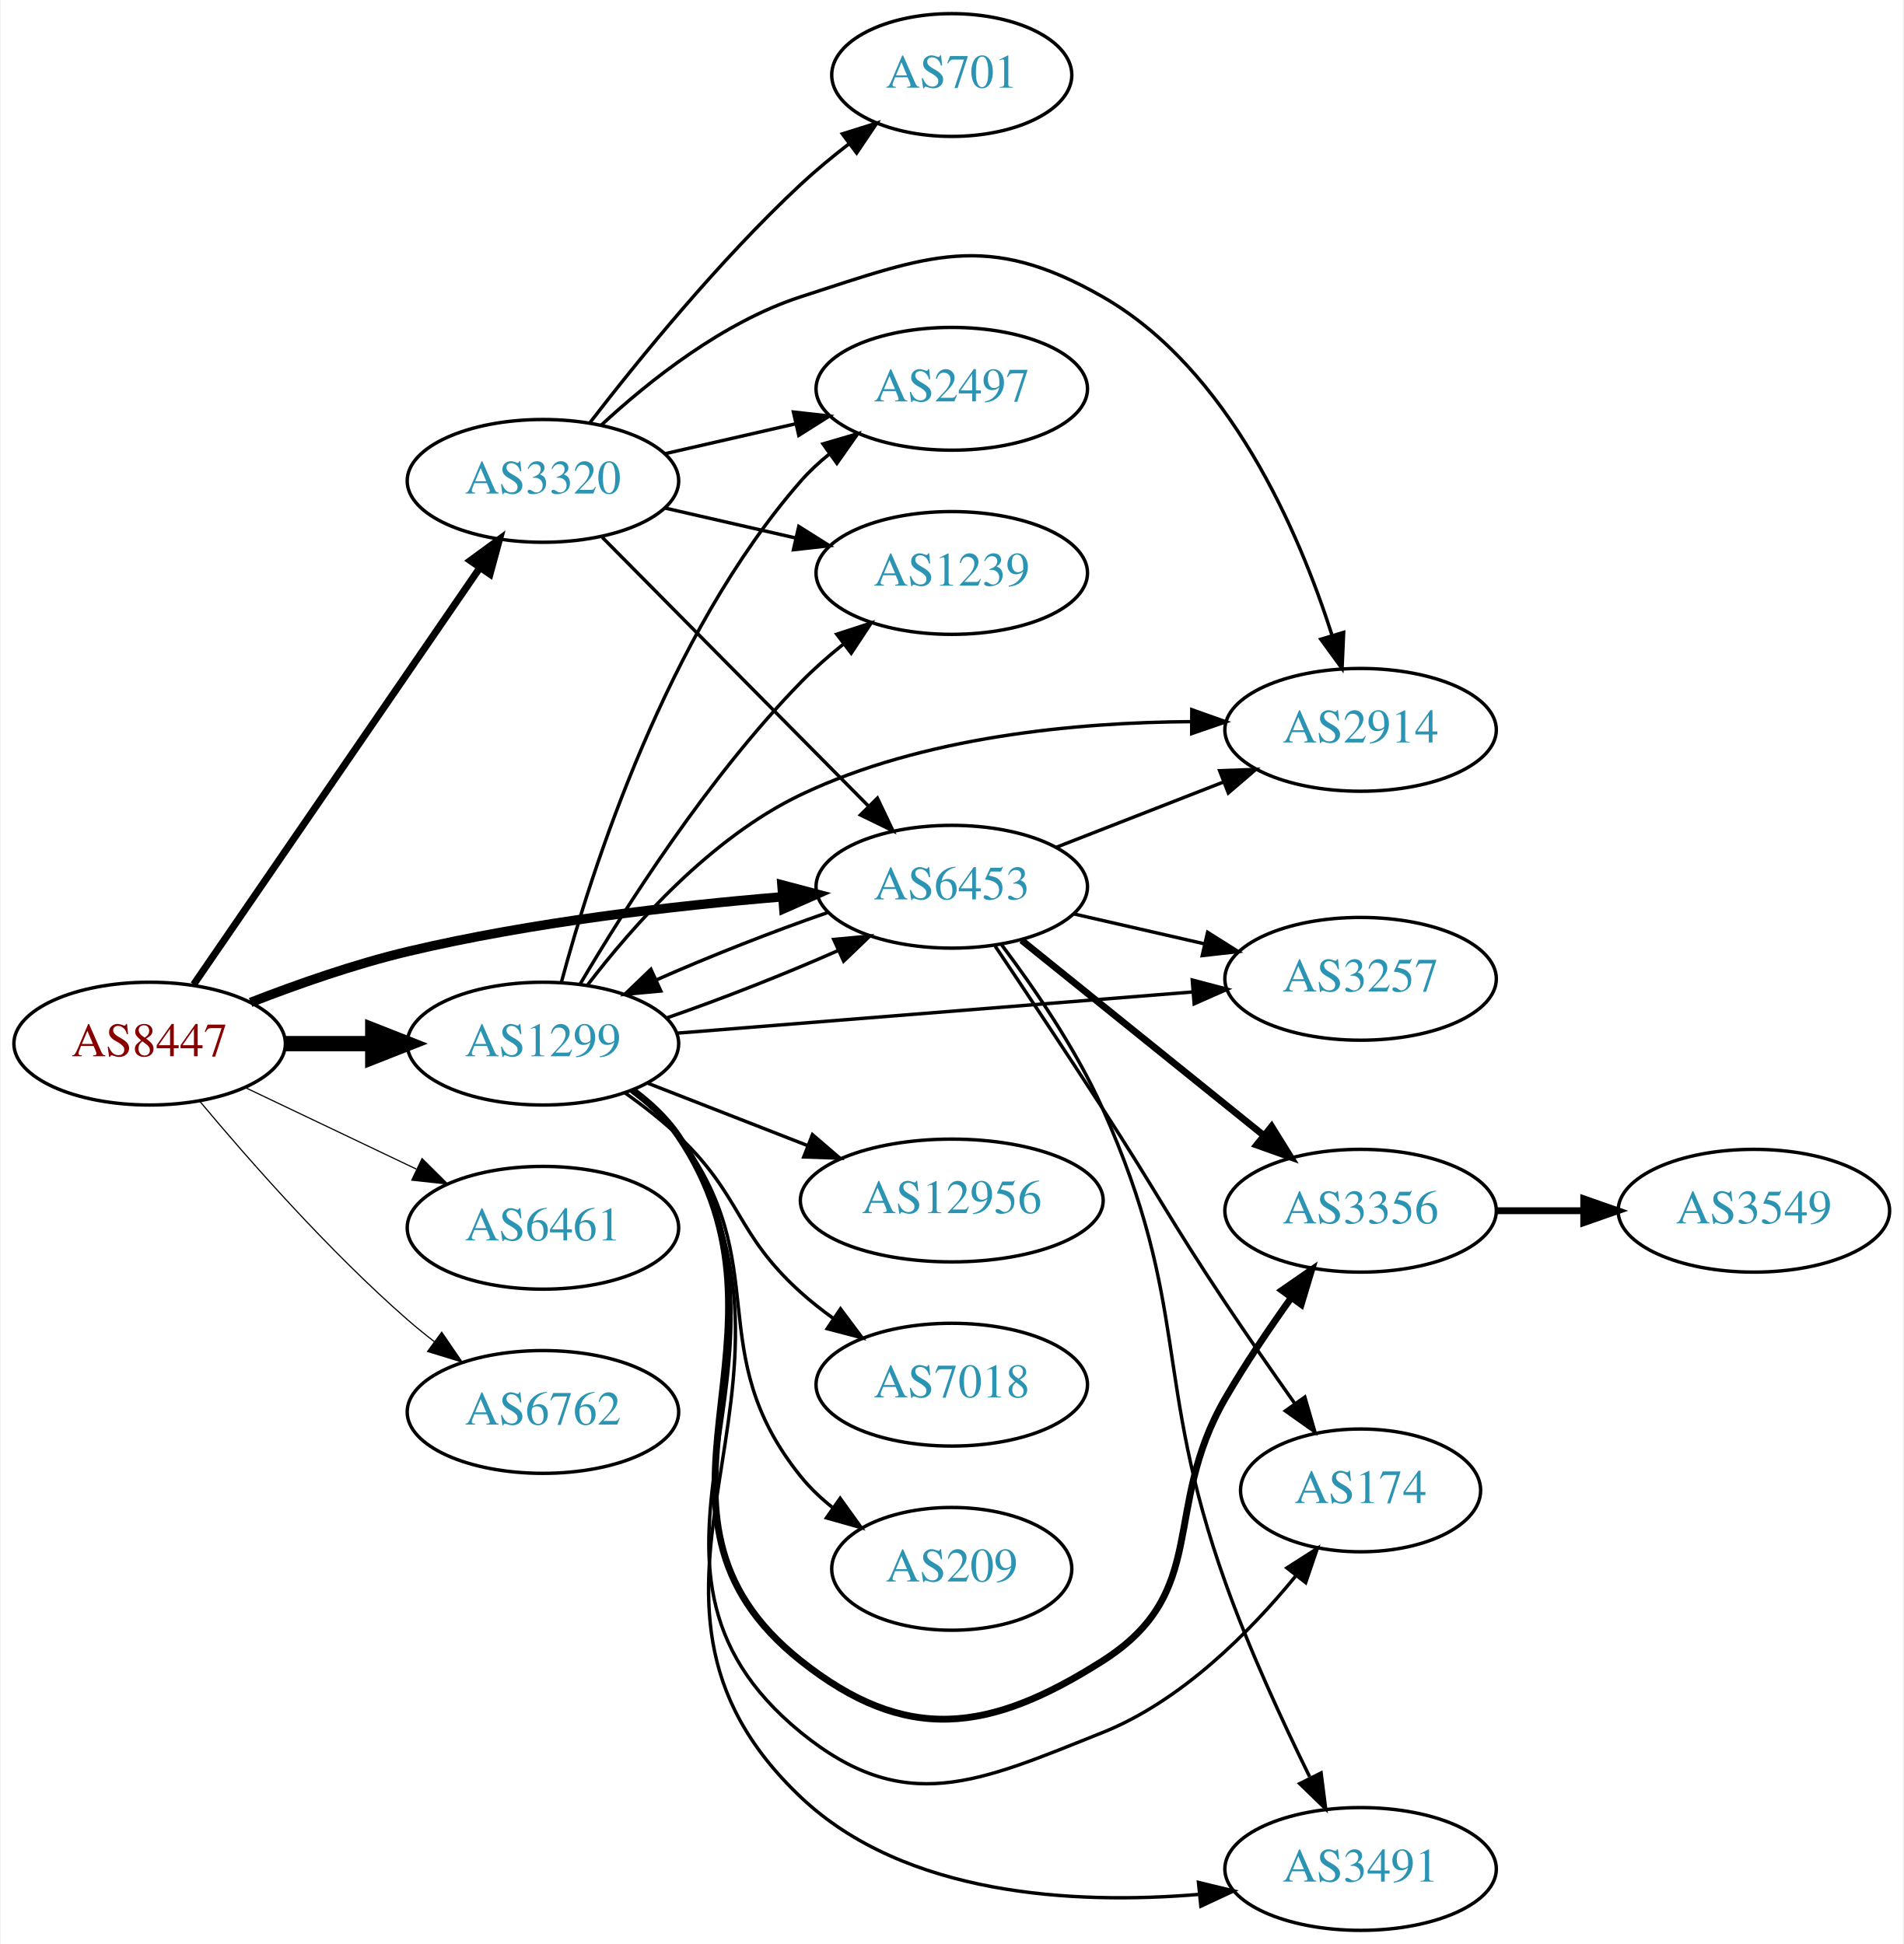
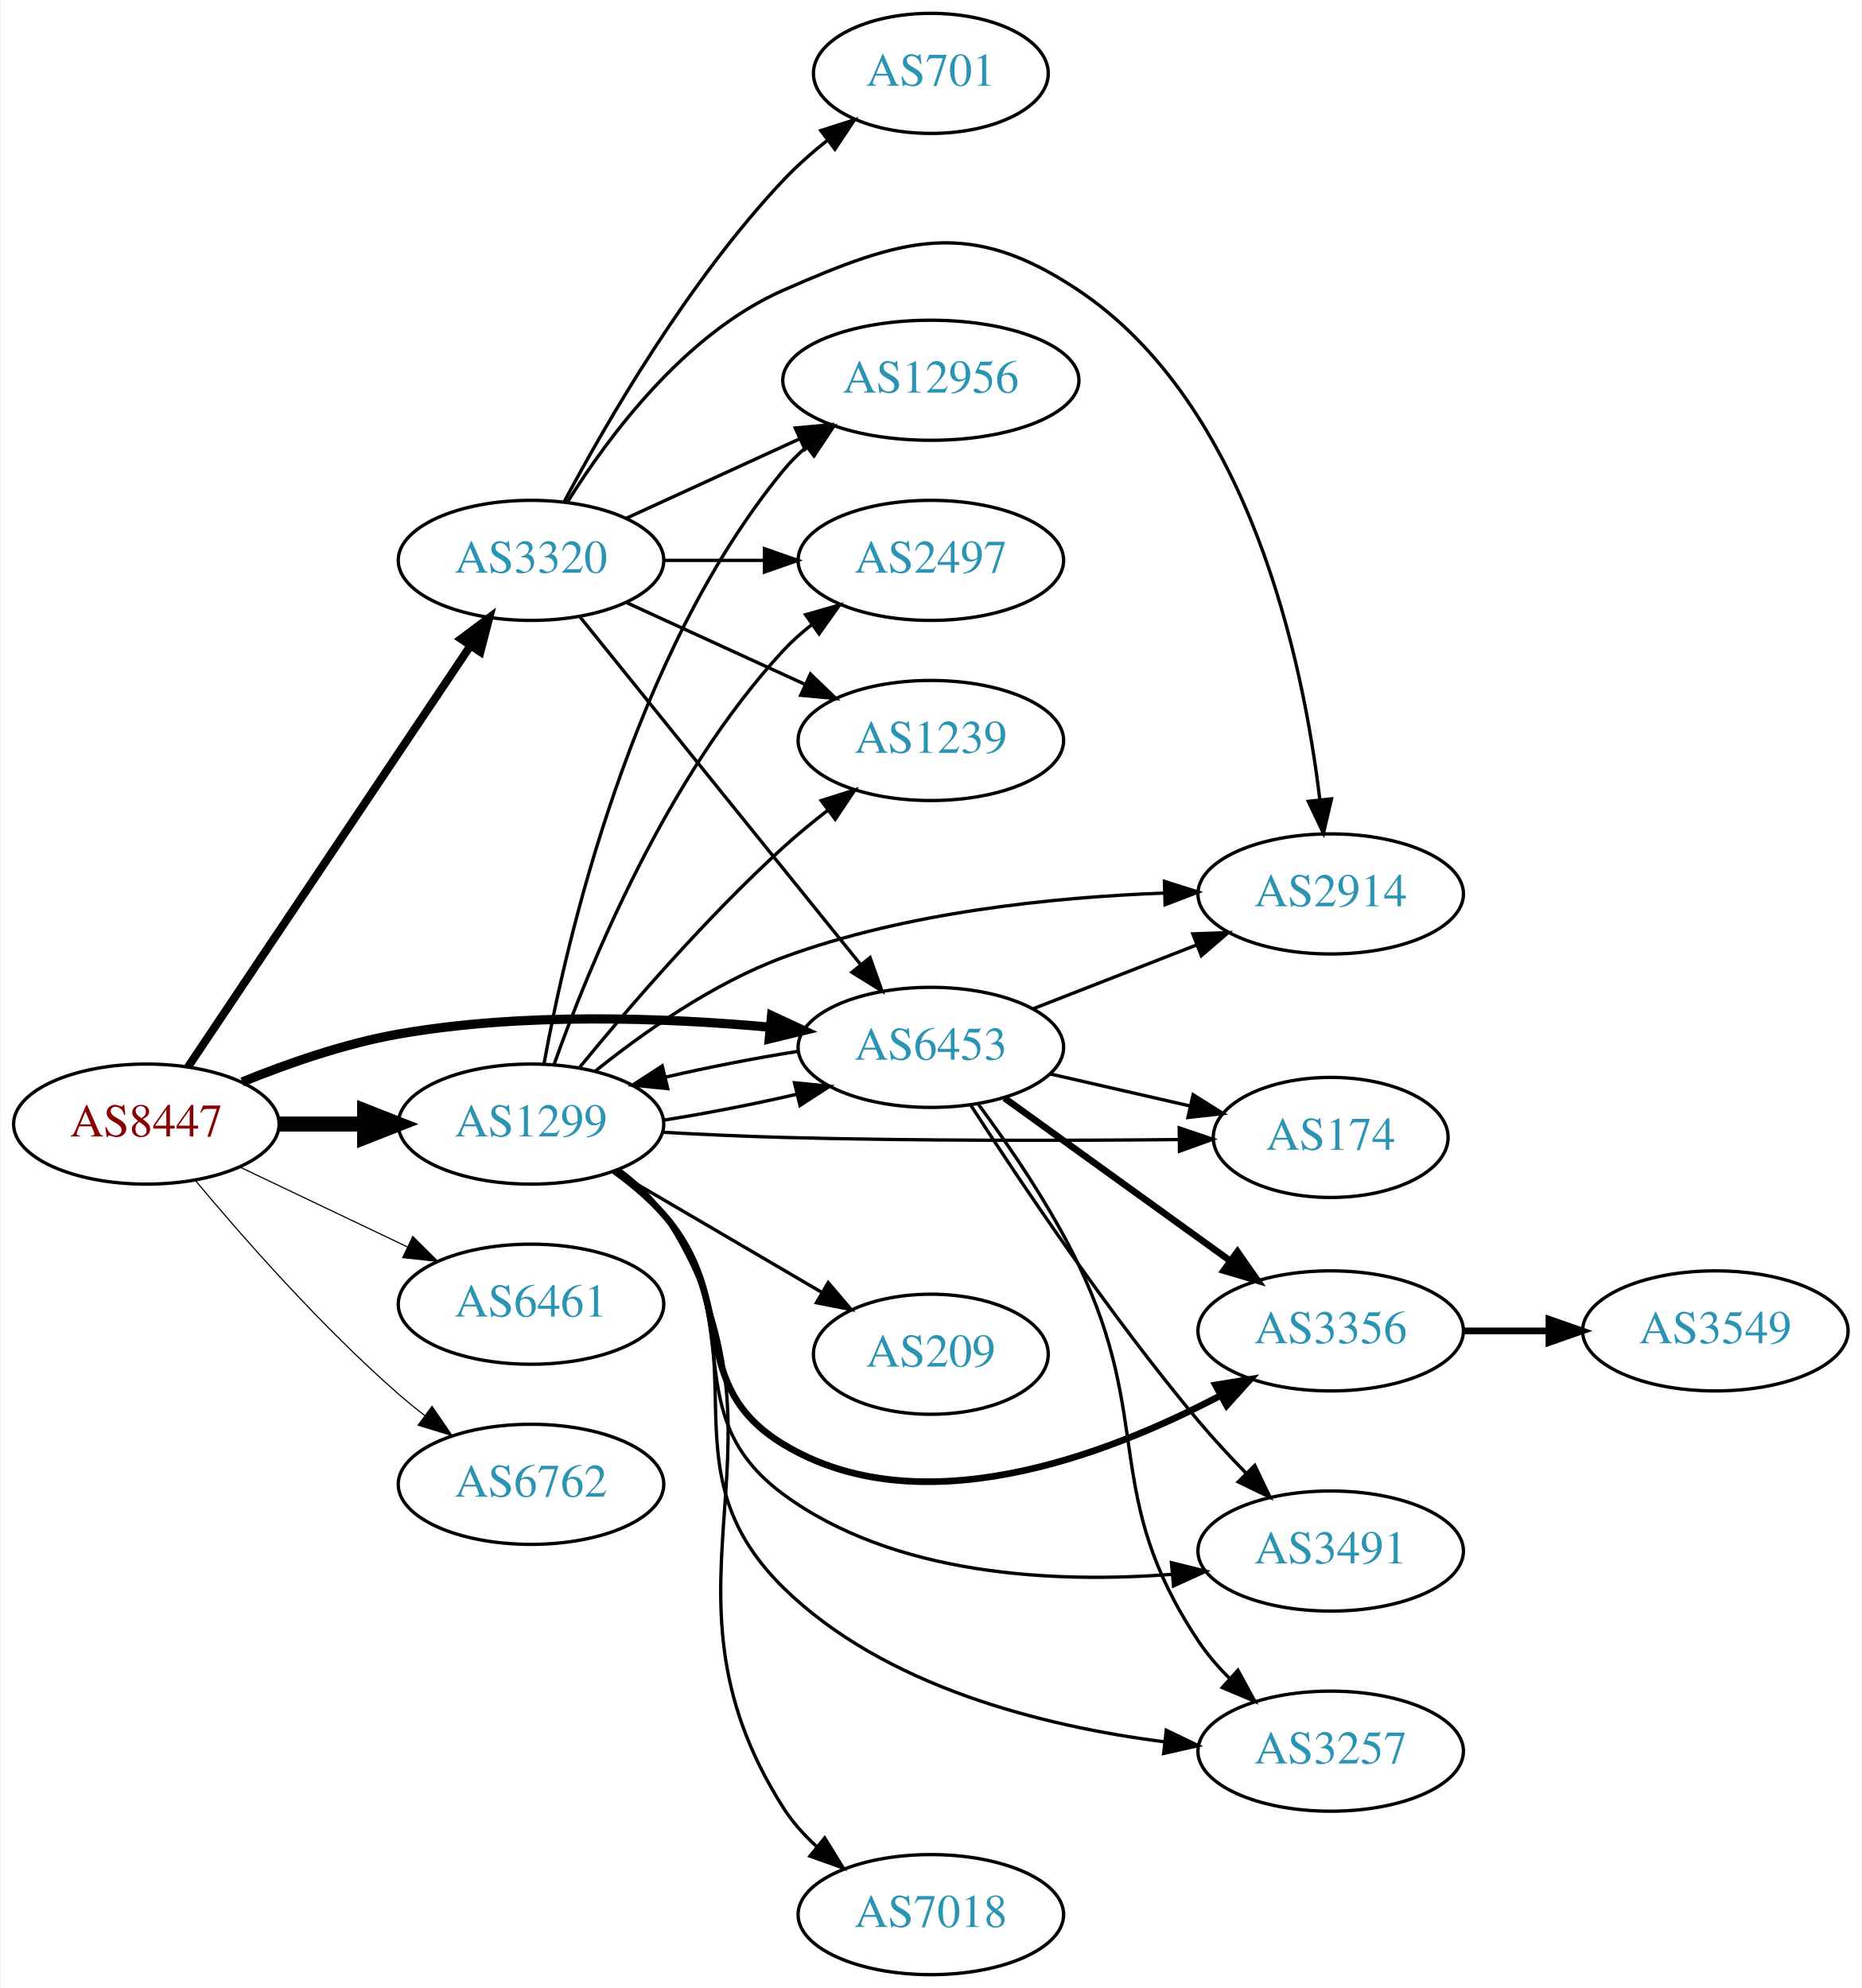
- <svg xmlns="http://www.w3.org/2000/svg" xmlns:xlink="http://www.w3.org/1999/xlink" width="558pt" height="570pt" viewBox="0.00 0.00 557.56 570.00">
-   <g id="graph0" class="graph" transform="scale(1 1) rotate(0) translate(4 566)">
-     <polygon fill="white" stroke="none" points="-4,4 -4,-566 553.564,-566 553.564,4 -4,4" />
+ <svg xmlns="http://www.w3.org/2000/svg" xmlns:xlink="http://www.w3.org/1999/xlink" width="558pt" height="596pt" viewBox="0.00 0.00 557.56 596.00">
+   <g id="graph0" class="graph" transform="scale(1 1) rotate(0) translate(4 592)">
+     <polygon fill="white" stroke="none" points="-4,4 -4,-592 553.564,-592 553.564,4 -4,4" />
    <g id="node1" class="node">
      <g id="a_node1">
        <a xlink:href="/asn/8447" xlink:title="AS8447 ~ A1 Telekom Austria AG [AT]">
-           <ellipse fill="#ffffff" stroke="black" cx="39.647" cy="-260" rx="39.794" ry="18" />
-           <text text-anchor="middle" x="39.647" y="-256.3" font-family="Times,serif" font-size="14.00" fill="#880000">AS8447</text>
+           <ellipse fill="#ffffff" stroke="black" cx="39.647" cy="-255" rx="39.794" ry="18" />
+           <text text-anchor="middle" x="39.647" y="-251.3" font-family="Times,serif" font-size="14.00" fill="#880000">AS8447</text>
        </a>
      </g>
    </g>
    <g id="node2" class="node">
      <g id="a_node2">
        <a xlink:href="/asn/1299" xlink:title="AS1299 ~ Telia Carrier [EU]">
-           <ellipse fill="#ffffff" stroke="black" cx="154.939" cy="-260" rx="39.794" ry="18" />
-           <text text-anchor="middle" x="154.939" y="-256.3" font-family="Times,serif" font-size="14.00" fill="#2c94b3">AS1299</text>
+           <ellipse fill="#ffffff" stroke="black" cx="154.939" cy="-255" rx="39.794" ry="18" />
+           <text text-anchor="middle" x="154.939" y="-251.3" font-family="Times,serif" font-size="14.00" fill="#2c94b3">AS1299</text>
        </a>
      </g>
    </g>
    <g id="edge1" class="edge">
-       <path fill="none" stroke="black" stroke-width="4.5" d="M79.319,-260C87.522,-260 96.286,-260 104.818,-260" />
-       <polygon fill="black" stroke="black" stroke-width="4.5" points="105.057,-263.938 115.057,-260 105.057,-256.063 105.057,-263.938" />
+       <path fill="none" stroke="black" stroke-width="4.5" d="M79.319,-255C87.522,-255 96.286,-255 104.818,-255" />
+       <polygon fill="black" stroke="black" stroke-width="4.5" points="105.057,-258.938 115.057,-255 105.057,-251.063 105.057,-258.938" />
    </g>
    <g id="node3" class="node">
      <g id="a_node3">
        <a xlink:href="/asn/3320" xlink:title="AS3320 ~ DTAG [DE]">
-           <ellipse fill="#ffffff" stroke="black" cx="154.939" cy="-425" rx="39.794" ry="18" />
-           <text text-anchor="middle" x="154.939" y="-421.3" font-family="Times,serif" font-size="14.00" fill="#2c94b3">AS3320</text>
+           <ellipse fill="#ffffff" stroke="black" cx="154.939" cy="-424" rx="39.794" ry="18" />
+           <text text-anchor="middle" x="154.939" y="-420.3" font-family="Times,serif" font-size="14.00" fill="#2c94b3">AS3320</text>
        </a>
      </g>
    </g>
    <g id="edge2" class="edge">
-       <path fill="none" stroke="black" stroke-width="2.077" d="M52.557,-277.346C72.583,-306.512 113.089,-365.506 136.383,-399.431" />
-       <polygon fill="black" stroke="black" stroke-width="2.077" points="133.643,-401.624 142.189,-407.886 139.414,-397.661 133.643,-401.624" />
+       <path fill="none" stroke="black" stroke-width="2.423" d="M52.133,-272.135C72.066,-301.869 113.17,-363.183 136.594,-398.126" />
+       <polygon fill="black" stroke="black" stroke-width="2.423" points="133.947,-400.463 142.422,-406.82 139.761,-396.565 133.947,-400.463" />
    </g>
    <g id="node4" class="node">
      <g id="a_node4">
        <a xlink:href="/asn/6453" xlink:title="AS6453 ~ TATA COMMUNICATIONS (AMERICA) INC [US]">
-           <ellipse fill="#ffffff" stroke="black" cx="274.782" cy="-306" rx="39.794" ry="18" />
-           <text text-anchor="middle" x="274.782" y="-302.3" font-family="Times,serif" font-size="14.00" fill="#2c94b3">AS6453</text>
+           <ellipse fill="#ffffff" stroke="black" cx="274.782" cy="-278" rx="39.794" ry="18" />
+           <text text-anchor="middle" x="274.782" y="-274.3" font-family="Times,serif" font-size="14.00" fill="#2c94b3">AS6453</text>
        </a>
      </g>
    </g>
    <g id="edge3" class="edge">
-       <path fill="none" stroke="black" stroke-width="2.769" d="M69.248,-272.078C82.955,-277.416 99.74,-283.306 115.293,-287 151.508,-295.601 193.35,-300.407 224.945,-303.033" />
-       <polygon fill="black" stroke="black" stroke-width="2.769" points="225.001,-306.548 235.244,-303.842 225.549,-299.569 225.001,-306.548" />
+       <path fill="none" stroke="black" stroke-width="2.769" d="M68.371,-267.631C82.164,-273.236 99.275,-279.192 115.293,-282 152.194,-288.469 194.66,-286.928 226.341,-284.066" />
+       <polygon fill="black" stroke="black" stroke-width="2.769" points="227.037,-287.515 236.647,-283.055 226.353,-280.548 227.037,-287.515" />
    </g>
    <g id="node5" class="node">
      <g id="a_node5">
        <a xlink:href="/asn/6461" xlink:title="AS6461 ~ Zayo Bandwidth [US]">
-           <ellipse fill="#ffffff" stroke="black" cx="154.939" cy="-206" rx="39.794" ry="18" />
-           <text text-anchor="middle" x="154.939" y="-202.3" font-family="Times,serif" font-size="14.00" fill="#2c94b3">AS6461</text>
+           <ellipse fill="#ffffff" stroke="black" cx="154.939" cy="-201" rx="39.794" ry="18" />
+           <text text-anchor="middle" x="154.939" y="-197.3" font-family="Times,serif" font-size="14.00" fill="#2c94b3">AS6461</text>
        </a>
      </g>
    </g>
    <g id="edge4" class="edge">
-       <path fill="none" stroke="black" stroke-width="0.346" d="M67.783,-247.066C82.777,-239.919 101.598,-230.948 117.821,-223.215" />
-       <polygon fill="black" stroke="black" stroke-width="0.346" points="119.503,-226.291 127.024,-218.829 116.491,-219.972 119.503,-226.291" />
+       <path fill="none" stroke="black" stroke-width="0.346" d="M67.783,-242.066C82.777,-234.919 101.598,-225.948 117.821,-218.215" />
+       <polygon fill="black" stroke="black" stroke-width="0.346" points="119.503,-221.291 127.024,-213.829 116.491,-214.972 119.503,-221.291" />
    </g>
    <g id="node6" class="node">
      <g id="a_node6">
        <a xlink:href="/asn/6762" xlink:title="AS6762 ~ TELECOM ITALIA SPARKLE S.p.A. [IT]">
-           <ellipse fill="#ffffff" stroke="black" cx="154.939" cy="-152" rx="39.794" ry="18" />
-           <text text-anchor="middle" x="154.939" y="-148.3" font-family="Times,serif" font-size="14.00" fill="#2c94b3">AS6762</text>
+           <ellipse fill="#ffffff" stroke="black" cx="154.939" cy="-147" rx="39.794" ry="18" />
+           <text text-anchor="middle" x="154.939" y="-143.3" font-family="Times,serif" font-size="14.00" fill="#2c94b3">AS6762</text>
        </a>
      </g>
    </g>
    <g id="edge5" class="edge">
-       <path fill="none" stroke="black" stroke-width="0.346" d="M54.276,-243.183C68.559,-226.071 92.106,-199.255 115.293,-179 117.759,-176.846 120.397,-174.706 123.095,-172.628" />
-       <polygon fill="black" stroke="black" stroke-width="0.346" points="125.268,-175.375 131.249,-166.63 121.12,-169.736 125.268,-175.375" />
+       <path fill="none" stroke="black" stroke-width="0.346" d="M54.276,-238.183C68.559,-221.071 92.106,-194.255 115.293,-174 117.759,-171.846 120.397,-169.706 123.095,-167.628" />
+       <polygon fill="black" stroke="black" stroke-width="0.346" points="125.268,-170.375 131.249,-161.63 121.12,-164.736 125.268,-170.375" />
    </g>
    <g id="edge16" class="edge">
-       <path fill="none" stroke="black" d="M191.296,-267.556C207.241,-273.06 225.942,-280.411 241.503,-287.305" />
-       <polygon fill="black" stroke="black" points="240.182,-290.549 250.733,-291.518 243.089,-284.181 240.182,-290.549" />
+       <path fill="none" stroke="black" d="M194.526,-256.152C207.343,-258.168 221.624,-260.947 234.494,-263.927" />
+       <polygon fill="black" stroke="black" points="233.915,-267.388 244.458,-266.349 235.568,-260.586 233.915,-267.388" />
    </g>
    <g id="node7" class="node">
      <g id="a_node7">
-         <a xlink:href="/asn/12956" xlink:title="AS12956 ~ TELXIUS [ES]">
-           <ellipse fill="#ffffff" stroke="black" cx="274.782" cy="-214" rx="44.393" ry="18" />
-           <text text-anchor="middle" x="274.782" y="-210.3" font-family="Times,serif" font-size="14.00" fill="#2c94b3">AS12956</text>
+         <a xlink:href="/asn/174" xlink:title="AS174 ~ Cogent Communications [US]">
+           <ellipse fill="#ffffff" stroke="black" cx="394.625" cy="-251" rx="35.194" ry="18" />
+           <text text-anchor="middle" x="394.625" y="-247.3" font-family="Times,serif" font-size="14.00" fill="#2c94b3">AS174</text>
        </a>
      </g>
    </g>
    <g id="edge6" class="edge">
-       <path fill="none" stroke="black" d="M185.676,-248.392C199.905,-242.838 217.172,-236.098 232.637,-230.061" />
-       <polygon fill="black" stroke="black" points="233.946,-233.307 241.989,-226.41 231.401,-226.786 233.946,-233.307" />
+       <path fill="none" stroke="black" d="M194.282,-252.551C205.935,-251.913 218.78,-251.316 230.586,-251 270.671,-249.927 316.32,-250.041 349.099,-250.358" />
+       <polygon fill="black" stroke="black" points="349.229,-253.859 359.266,-250.466 349.304,-246.86 349.229,-253.859" />
    </g>
    <g id="node8" class="node">
      <g id="a_node8">
-         <a xlink:href="/asn/174" xlink:title="AS174 ~ Cogent Communications [US]">
-           <ellipse fill="#ffffff" stroke="black" cx="394.625" cy="-129" rx="35.194" ry="18" />
-           <text text-anchor="middle" x="394.625" y="-125.3" font-family="Times,serif" font-size="14.00" fill="#2c94b3">AS174</text>
+         <a xlink:href="/asn/2497" xlink:title="AS2497 ~ Internet Initiative Japan Inc. [JP]">
+           <ellipse fill="#ffffff" stroke="black" cx="274.782" cy="-424" rx="39.794" ry="18" />
+           <text text-anchor="middle" x="274.782" y="-420.3" font-family="Times,serif" font-size="14.00" fill="#2c94b3">AS2497</text>
        </a>
      </g>
    </g>
    <g id="edge7" class="edge">
-       <path fill="none" stroke="black" d="M181.319,-246.433C186.372,-242.687 191.167,-238.197 194.586,-233 238.231,-166.664 169.04,-108.174 230.586,-58 261.035,-33.177 282.498,-43.422 318.978,-58 342.031,-67.213 362.03,-87.308 375.51,-103.776" />
-       <polygon fill="black" stroke="black" points="373.02,-106.273 381.946,-111.981 378.528,-101.953 373.02,-106.273" />
+       <path fill="none" stroke="black" d="M161.892,-272.994C172.162,-301.893 195.537,-359.232 230.586,-397 233.143,-399.755 236.041,-402.34 239.097,-404.734" />
+       <polygon fill="black" stroke="black" points="237.241,-407.708 247.429,-410.616 241.278,-401.989 237.241,-407.708" />
    </g>
    <g id="node9" class="node">
      <g id="a_node9">
        <a xlink:href="/asn/2914" xlink:title="AS2914 ~ NTT America, Inc. [US]">
-           <ellipse fill="#ffffff" stroke="black" cx="394.625" cy="-352" rx="39.794" ry="18" />
-           <text text-anchor="middle" x="394.625" y="-348.3" font-family="Times,serif" font-size="14.00" fill="#2c94b3">AS2914</text>
+           <ellipse fill="#ffffff" stroke="black" cx="394.625" cy="-324" rx="39.794" ry="18" />
+           <text text-anchor="middle" x="394.625" y="-320.3" font-family="Times,serif" font-size="14.00" fill="#2c94b3">AS2914</text>
        </a>
      </g>
    </g>
    <g id="edge8" class="edge">
-       <path fill="none" stroke="black" d="M168.021,-277.185C181.23,-294.482 204.083,-320.356 230.586,-333 266.365,-350.069 311.401,-354.198 345.07,-354.41" />
-       <polygon fill="black" stroke="black" points="345.148,-357.909 355.131,-354.36 345.113,-350.909 345.148,-357.909" />
+       <path fill="none" stroke="black" d="M174.199,-270.877C188.526,-282.383 209.51,-297.233 230.586,-305 267.26,-318.516 311.436,-323.003 344.548,-324.256" />
+       <polygon fill="black" stroke="black" points="344.789,-327.765 354.887,-324.557 344.993,-320.768 344.789,-327.765" />
    </g>
    <g id="node10" class="node">
      <g id="a_node10">
-         <a xlink:href="/asn/2497" xlink:title="AS2497 ~ Internet Initiative Japan Inc. [JP]">
-           <ellipse fill="#ffffff" stroke="black" cx="274.782" cy="-452" rx="39.794" ry="18" />
-           <text text-anchor="middle" x="274.782" y="-448.3" font-family="Times,serif" font-size="14.00" fill="#2c94b3">AS2497</text>
+         <a xlink:href="/asn/3356" xlink:title="AS3356 ~ Level 3 Parent, LLC [US]">
+           <ellipse fill="#ffffff" stroke="black" cx="394.625" cy="-193" rx="39.794" ry="18" />
+           <text text-anchor="middle" x="394.625" y="-189.3" font-family="Times,serif" font-size="14.00" fill="#2c94b3">AS3356</text>
        </a>
      </g>
    </g>
    <g id="edge9" class="edge">
-       <path fill="none" stroke="black" d="M160.356,-278.022C169.076,-310.559 191.16,-379.912 230.586,-425 233.06,-427.829 235.903,-430.464 238.925,-432.889" />
-       <polygon fill="black" stroke="black" points="237.039,-435.843 247.208,-438.814 241.111,-430.15 237.039,-435.843" />
+       <path fill="none" stroke="black" stroke-width="2" d="M179.897,-240.948C185.138,-237.175 190.372,-232.796 194.586,-228 217.418,-202.017 201.007,-176.931 230.586,-159 271.155,-134.408 326.693,-155.305 361.348,-173.483" />
+       <polygon fill="black" stroke="black" stroke-width="2" points="360.084,-176.781 370.539,-178.499 363.437,-170.636 360.084,-176.781" />
    </g>
    <g id="node11" class="node">
      <g id="a_node11">
-         <a xlink:href="/asn/3356" xlink:title="AS3356 ~ Level 3 Parent, LLC [US]">
-           <ellipse fill="#ffffff" stroke="black" cx="394.625" cy="-211" rx="39.794" ry="18" />
-           <text text-anchor="middle" x="394.625" y="-207.3" font-family="Times,serif" font-size="14.00" fill="#2c94b3">AS3356</text>
+         <a xlink:href="/asn/3491" xlink:title="AS3491 ~ PCCW Global, Inc. [US]">
+           <ellipse fill="#ffffff" stroke="black" cx="394.625" cy="-127" rx="39.794" ry="18" />
+           <text text-anchor="middle" x="394.625" y="-123.3" font-family="Times,serif" font-size="14.00" fill="#2c94b3">AS3491</text>
        </a>
      </g>
    </g>
    <g id="edge10" class="edge">
-       <path fill="none" stroke="black" stroke-width="2" d="M181.216,-246.365C186.275,-242.622 191.098,-238.15 194.586,-233 234.002,-174.802 175.517,-122.681 230.586,-79 261.365,-54.587 285.835,-57.909 318.978,-79 350.85,-99.282 336.046,-123.309 354.978,-156 360.74,-165.949 367.79,-176.386 374.284,-185.462" />
-       <polygon fill="black" stroke="black" stroke-width="2" points="371.56,-187.667 380.28,-193.686 377.217,-183.543 371.56,-187.667" />
+       <path fill="none" stroke="black" d="M180.568,-240.883C185.66,-237.165 190.66,-232.825 194.586,-228 220.219,-196.492 197.884,-168.09 230.586,-144 263.849,-119.497 311.815,-117.317 347.113,-120.022" />
+       <polygon fill="black" stroke="black" points="346.89,-123.517 357.169,-120.949 347.532,-116.546 346.89,-123.517" />
    </g>
    <g id="node12" class="node">
      <g id="a_node12">
        <a xlink:href="/asn/7018" xlink:title="AS7018 ~ AT&amp;T Services, Inc. [US]">
-           <ellipse fill="#ffffff" stroke="black" cx="274.782" cy="-160" rx="39.794" ry="18" />
-           <text text-anchor="middle" x="274.782" y="-156.3" font-family="Times,serif" font-size="14.00" fill="#2c94b3">AS7018</text>
+           <ellipse fill="#ffffff" stroke="black" cx="274.782" cy="-18" rx="39.794" ry="18" />
+           <text text-anchor="middle" x="274.782" y="-14.3" font-family="Times,serif" font-size="14.00" fill="#2c94b3">AS7018</text>
        </a>
      </g>
    </g>
    <g id="edge11" class="edge">
-       <path fill="none" stroke="black" d="M178.882,-245.647C184.275,-241.828 189.832,-237.503 194.586,-233 213.434,-215.147 211.287,-204.365 230.586,-187 233.534,-184.347 236.775,-181.795 240.115,-179.391" />
-       <polygon fill="black" stroke="black" points="242.17,-182.227 248.514,-173.741 238.263,-176.418 242.17,-182.227" />
+       <path fill="none" stroke="black" d="M181.332,-241.442C186.384,-237.695 191.176,-233.202 194.586,-228 238.837,-160.499 187.277,-118.109 230.586,-50 233.262,-45.791 236.703,-41.946 240.473,-38.494" />
+       <polygon fill="black" stroke="black" points="242.96,-40.985 248.534,-31.975 238.558,-35.542 242.96,-40.985" />
    </g>
    <g id="node13" class="node">
      <g id="a_node13">
-         <a xlink:href="/asn/3491" xlink:title="AS3491 ~ PCCW Global, Inc. [US]">
-           <ellipse fill="#ffffff" stroke="black" cx="394.625" cy="-18" rx="39.794" ry="18" />
-           <text text-anchor="middle" x="394.625" y="-14.3" font-family="Times,serif" font-size="14.00" fill="#2c94b3">AS3491</text>
+         <a xlink:href="/asn/209" xlink:title="AS209 ~ CenturyLink Communications, LLC [US]">
+           <ellipse fill="#ffffff" stroke="black" cx="274.782" cy="-186" rx="35.194" ry="18" />
+           <text text-anchor="middle" x="274.782" y="-182.3" font-family="Times,serif" font-size="14.00" fill="#2c94b3">AS209</text>
        </a>
      </g>
    </g>
    <g id="edge12" class="edge">
-       <path fill="none" stroke="black" d="M181.394,-246.482C186.443,-242.734 191.218,-238.229 194.586,-233 242.073,-159.276 166.884,-99.269 230.586,-39 261.153,-10.08 310.594,-7.508 347.028,-10.525" />
-       <polygon fill="black" stroke="black" points="347.107,-14.051 357.406,-11.563 347.804,-7.086 347.107,-14.051" />
+       <path fill="none" stroke="black" d="M180.071,-240.87C197.975,-230.387 222.556,-215.994 242.051,-204.579" />
+       <polygon fill="black" stroke="black" points="244.023,-207.481 250.884,-199.407 240.486,-201.44 244.023,-207.481" />
    </g>
    <g id="node14" class="node">
      <g id="a_node14">
        <a xlink:href="/asn/1239" xlink:title="AS1239 ~ Sprint [US]">
-           <ellipse fill="#ffffff" stroke="black" cx="274.782" cy="-398" rx="39.794" ry="18" />
-           <text text-anchor="middle" x="274.782" y="-394.3" font-family="Times,serif" font-size="14.00" fill="#2c94b3">AS1239</text>
+           <ellipse fill="#ffffff" stroke="black" cx="274.782" cy="-370" rx="39.794" ry="18" />
+           <text text-anchor="middle" x="274.782" y="-366.3" font-family="Times,serif" font-size="14.00" fill="#2c94b3">AS1239</text>
        </a>
      </g>
    </g>
    <g id="edge13" class="edge">
-       <path fill="none" stroke="black" d="M165.813,-277.416C178.858,-299.525 203.385,-338.137 230.586,-366 234.32,-369.825 238.546,-373.541 242.857,-377.004" />
-       <polygon fill="black" stroke="black" points="241.067,-380.041 251.143,-383.317 245.309,-374.473 241.067,-380.041" />
+       <path fill="none" stroke="black" d="M169.346,-271.81C183.636,-289.251 207.358,-316.877 230.586,-338 234.729,-341.767 239.303,-345.527 243.878,-349.075" />
+       <polygon fill="black" stroke="black" points="241.923,-351.984 252.021,-355.189 246.126,-346.386 241.923,-351.984" />
    </g>
    <g id="node15" class="node">
      <g id="a_node15">
-         <a xlink:href="/asn/209" xlink:title="AS209 ~ CenturyLink Communications, LLC [US]">
-           <ellipse fill="#ffffff" stroke="black" cx="274.782" cy="-106" rx="35.194" ry="18" />
-           <text text-anchor="middle" x="274.782" y="-102.3" font-family="Times,serif" font-size="14.00" fill="#2c94b3">AS209</text>
+         <a xlink:href="/asn/3257" xlink:title="AS3257 ~ GTT [DE]">
+           <ellipse fill="#ffffff" stroke="black" cx="394.625" cy="-67" rx="39.794" ry="18" />
+           <text text-anchor="middle" x="394.625" y="-63.3" font-family="Times,serif" font-size="14.00" fill="#2c94b3">AS3257</text>
        </a>
      </g>
    </g>
    <g id="edge14" class="edge">
-       <path fill="none" stroke="black" d="M180.783,-246.052C185.863,-242.326 190.805,-237.94 194.586,-233 223.296,-195.489 200.926,-169.764 230.586,-133 233.272,-129.67 236.486,-126.635 239.931,-123.901" />
-       <polygon fill="black" stroke="black" points="242.069,-126.678 248.253,-118.075 238.054,-120.943 242.069,-126.678" />
+       <path fill="none" stroke="black" d="M180.91,-241.148C185.984,-237.417 190.891,-233.004 194.586,-228 225.643,-185.937 193.264,-152.618 230.586,-116 260.925,-86.233 308.625,-74.447 344.609,-69.833" />
+       <polygon fill="black" stroke="black" points="345.353,-73.271 354.894,-68.666 344.563,-66.316 345.353,-73.271" />
    </g>
    <g id="node16" class="node">
      <g id="a_node16">
-         <a xlink:href="/asn/3257" xlink:title="AS3257 ~ GTT [DE]">
-           <ellipse fill="#ffffff" stroke="black" cx="394.625" cy="-279" rx="39.794" ry="18" />
-           <text text-anchor="middle" x="394.625" y="-275.3" font-family="Times,serif" font-size="14.00" fill="#2c94b3">AS3257</text>
+         <a xlink:href="/asn/12956" xlink:title="AS12956 ~ TELXIUS [ES]">
+           <ellipse fill="#ffffff" stroke="black" cx="274.782" cy="-478" rx="44.393" ry="18" />
+           <text text-anchor="middle" x="274.782" y="-474.3" font-family="Times,serif" font-size="14.00" fill="#2c94b3">AS12956</text>
        </a>
      </g>
    </g>
    <g id="edge15" class="edge">
-       <path fill="none" stroke="black" d="M194.128,-263.053C235.277,-266.342 300.853,-271.584 345.5,-275.153" />
-       <polygon fill="black" stroke="black" points="345.284,-278.647 355.531,-275.955 345.842,-271.669 345.284,-278.647" />
+       <path fill="none" stroke="black" d="M158.85,-273.168C165.586,-310.265 185.267,-395.868 230.586,-451 232.664,-453.528 235.043,-455.889 237.594,-458.079" />
+       <polygon fill="black" stroke="black" points="235.535,-460.91 245.629,-464.13 239.746,-455.318 235.535,-460.91" />
    </g>
    <g id="edge20" class="edge">
-       <path fill="none" stroke="black" d="M172.325,-408.454C192.64,-387.939 227.402,-352.836 250.485,-329.526" />
-       <polygon fill="black" stroke="black" points="252.986,-331.974 257.536,-322.406 248.012,-327.049 252.986,-331.974" />
+       <path fill="none" stroke="black" d="M169.688,-406.966C190.444,-381.251 229.889,-332.381 253.813,-302.74" />
+       <polygon fill="black" stroke="black" points="256.564,-304.905 260.121,-294.925 251.117,-300.509 256.564,-304.905" />
+     </g>
+     <g id="edge18" class="edge">
+       <path fill="none" stroke="black" d="M194.852,-424C204.405,-424 214.755,-424 224.718,-424" />
+       <polygon fill="black" stroke="black" points="224.91,-427.5 234.91,-424 224.91,-420.5 224.91,-427.5" />
    </g>
    <g id="edge19" class="edge">
-       <path fill="none" stroke="black" d="M171.995,-441.306C186.056,-454.34 207.76,-471.609 230.586,-479 267.961,-491.101 284.88,-498.51 318.978,-479 356.074,-457.775 376.547,-410.144 386.292,-379.626" />
-       <polygon fill="black" stroke="black" points="389.66,-380.579 389.195,-369.995 382.958,-378.56 389.66,-380.579" />
-     </g>
-     <g id="edge18" class="edge">
-       <path fill="none" stroke="black" d="M190.659,-432.955C202.659,-435.704 216.28,-438.825 228.972,-441.733" />
-       <polygon fill="black" stroke="black" points="228.375,-445.187 238.904,-444.009 229.938,-438.364 228.375,-445.187" />
+       <path fill="none" stroke="black" d="M165.906,-441.562C178.209,-461.249 201.161,-492.103 230.586,-505 266.567,-520.771 286.33,-526.851 318.978,-505 370.3,-470.65 386.373,-393.891 391.38,-352.219" />
+       <polygon fill="black" stroke="black" points="394.87,-352.501 392.452,-342.186 387.909,-351.757 394.87,-352.501" />
    </g>
    <g id="edge22" class="edge">
-       <path fill="none" stroke="black" d="M190.659,-417.045C202.659,-414.296 216.28,-411.175 228.972,-408.267" />
-       <polygon fill="black" stroke="black" points="229.938,-411.636 238.904,-405.991 228.375,-404.813 229.938,-411.636" />
+       <path fill="none" stroke="black" d="M183.568,-411.339C199.525,-404.027 219.796,-394.739 237.079,-386.819" />
+       <polygon fill="black" stroke="black" points="238.693,-389.929 246.326,-382.581 235.777,-383.565 238.693,-389.929" />
+     </g>
+     <g id="edge23" class="edge">
+       <path fill="none" stroke="black" d="M183.568,-436.661C199.066,-443.762 218.633,-452.728 235.579,-460.494" />
+       <polygon fill="black" stroke="black" points="234.133,-463.681 244.682,-464.665 237.049,-457.317 234.133,-463.681" />
    </g>
    <g id="node18" class="node">
      <g id="a_node18">
        <a xlink:href="/asn/701" xlink:title="AS701 ~ UUNET [US]">
-           <ellipse fill="#ffffff" stroke="black" cx="274.782" cy="-544" rx="35.194" ry="18" />
-           <text text-anchor="middle" x="274.782" y="-540.3" font-family="Times,serif" font-size="14.00" fill="#2c94b3">AS701</text>
+           <ellipse fill="#ffffff" stroke="black" cx="274.782" cy="-570" rx="35.194" ry="18" />
+           <text text-anchor="middle" x="274.782" y="-566.3" font-family="Times,serif" font-size="14.00" fill="#2c94b3">AS701</text>
        </a>
      </g>
    </g>
    <g id="edge21" class="edge">
-       <path fill="none" stroke="black" d="M168.676,-442.016C182.78,-460.311 206.696,-489.761 230.586,-512 234.962,-516.074 239.853,-520.113 244.727,-523.879" />
-       <polygon fill="black" stroke="black" points="242.712,-526.742 252.82,-529.918 246.899,-521.132 242.712,-526.742" />
+       <path fill="none" stroke="black" d="M164.88,-441.569C177.443,-465.192 202.008,-507.719 230.586,-538 234.509,-542.157 239.028,-546.157 243.633,-549.837" />
+       <polygon fill="black" stroke="black" points="241.814,-552.849 251.904,-556.079 246.031,-547.261 241.814,-552.849" />
+     </g>
+     <g id="edge26" class="edge">
+       <path fill="none" stroke="black" d="M234.949,-276.809C222.208,-274.798 208.044,-272.04 195.268,-269.083" />
+       <polygon fill="black" stroke="black" points="195.916,-265.638 185.372,-266.679 194.263,-272.441 195.916,-265.638" />
+     </g>
+     <g id="edge28" class="edge">
+       <path fill="none" stroke="black" d="M310.501,-270.045C323.594,-267.045 338.616,-263.604 352.257,-260.478" />
+       <polygon fill="black" stroke="black" points="353.398,-263.807 362.364,-258.162 351.835,-256.984 353.398,-263.807" />
+     </g>
+     <g id="edge24" class="edge">
+       <path fill="none" stroke="black" d="M305.519,-289.608C320.312,-295.382 338.39,-302.439 354.311,-308.654" />
+       <polygon fill="black" stroke="black" points="353.309,-312.02 363.897,-312.396 355.855,-305.499 353.309,-312.02" />
    </g>
    <g id="edge27" class="edge">
-       <path fill="none" stroke="black" d="M238.308,-298.403C222.367,-292.896 203.69,-285.552 188.155,-278.667" />
-       <polygon fill="black" stroke="black" points="189.491,-275.429 178.94,-274.459 186.583,-281.797 189.491,-275.429" />
-     </g>
-     <g id="edge28" class="edge">
-       <path fill="none" stroke="black" d="M287.442,-288.691C296.198,-275.637 308.442,-257.261 318.978,-241 335.271,-215.854 338.36,-208.932 354.978,-184 361.453,-174.286 368.768,-163.766 375.279,-154.553" />
-       <polygon fill="black" stroke="black" points="378.282,-156.368 381.22,-146.189 372.576,-152.314 378.282,-156.368" />
+       <path fill="none" stroke="black" stroke-width="2" d="M296.85,-262.804C315.702,-249.206 343.52,-229.141 364.499,-214.009" />
+       <polygon fill="black" stroke="black" stroke-width="2" points="366.676,-216.753 372.739,-208.065 362.581,-211.076 366.676,-216.753" />
    </g>
    <g id="edge25" class="edge">
-       <path fill="none" stroke="black" d="M305.519,-317.608C320.312,-323.382 338.39,-330.439 354.311,-336.654" />
-       <polygon fill="black" stroke="black" points="353.309,-340.02 363.897,-340.396 355.855,-333.499 353.309,-340.02" />
-     </g>
-     <g id="edge23" class="edge">
-       <path fill="none" stroke="black" stroke-width="2" d="M295.241,-290.313C314.602,-274.705 344.484,-250.615 366.236,-233.079" />
-       <polygon fill="black" stroke="black" stroke-width="2" points="368.548,-235.712 374.136,-226.711 364.154,-230.262 368.548,-235.712" />
-     </g>
-     <g id="edge24" class="edge">
-       <path fill="none" stroke="black" d="M289.385,-288.995C298.875,-276.391 311.188,-258.444 318.978,-241 344.999,-182.73 333.557,-162.114 354.978,-102 361.939,-82.465 371.716,-61.255 379.695,-45.035" />
-       <polygon fill="black" stroke="black" points="383.05,-46.15 384.389,-35.64 376.788,-43.022 383.05,-46.15" />
-     </g>
-     <g id="edge26" class="edge">
-       <path fill="none" stroke="black" d="M310.501,-298.045C322.501,-295.296 336.122,-292.175 348.815,-289.267" />
-       <polygon fill="black" stroke="black" points="349.78,-292.636 358.746,-286.991 348.217,-285.813 349.78,-292.636" />
+       <path fill="none" stroke="black" d="M286.755,-260.658C301.328,-238.076 328.342,-197.742 354.978,-166 359.424,-160.702 364.455,-155.274 369.381,-150.215" />
+       <polygon fill="black" stroke="black" points="371.866,-152.68 376.445,-143.126 366.907,-147.739 371.866,-152.68" />
+     </g>
+     <g id="edge29" class="edge">
+       <path fill="none" stroke="black" d="M288.898,-261.13C298.273,-248.448 310.653,-230.346 318.978,-213 341.785,-165.48 325.818,-143.908 354.978,-100 357.644,-95.985 360.932,-92.181 364.455,-88.681" />
+       <polygon fill="black" stroke="black" points="366.825,-91.257 371.893,-81.953 362.129,-86.066 366.825,-91.257" />
    </g>
    <g id="node17" class="node">
      <g id="a_node17">
        <a xlink:href="/asn/3549" xlink:title="AS3549 ~ Level 3 Parent, LLC [US]">
-           <ellipse fill="#ffffff" stroke="black" cx="509.918" cy="-211" rx="39.794" ry="18" />
-           <text text-anchor="middle" x="509.918" y="-207.3" font-family="Times,serif" font-size="14.00" fill="#2c94b3">AS3549</text>
+           <ellipse fill="#ffffff" stroke="black" cx="509.918" cy="-193" rx="39.794" ry="18" />
+           <text text-anchor="middle" x="509.918" y="-189.3" font-family="Times,serif" font-size="14.00" fill="#2c94b3">AS3549</text>
        </a>
      </g>
    </g>
    <g id="edge17" class="edge">
-       <path fill="none" stroke="black" stroke-width="2" d="M434.297,-211C442.5,-211 451.264,-211 459.796,-211" />
-       <polygon fill="black" stroke="black" stroke-width="2" points="460.035,-214.5 470.035,-211 460.035,-207.5 460.035,-214.5" />
+       <path fill="none" stroke="black" stroke-width="2" d="M434.297,-193C442.5,-193 451.264,-193 459.796,-193" />
+       <polygon fill="black" stroke="black" stroke-width="2" points="460.035,-196.5 470.035,-193 460.035,-189.5 460.035,-196.5" />
    </g>
  </g>
</svg>
